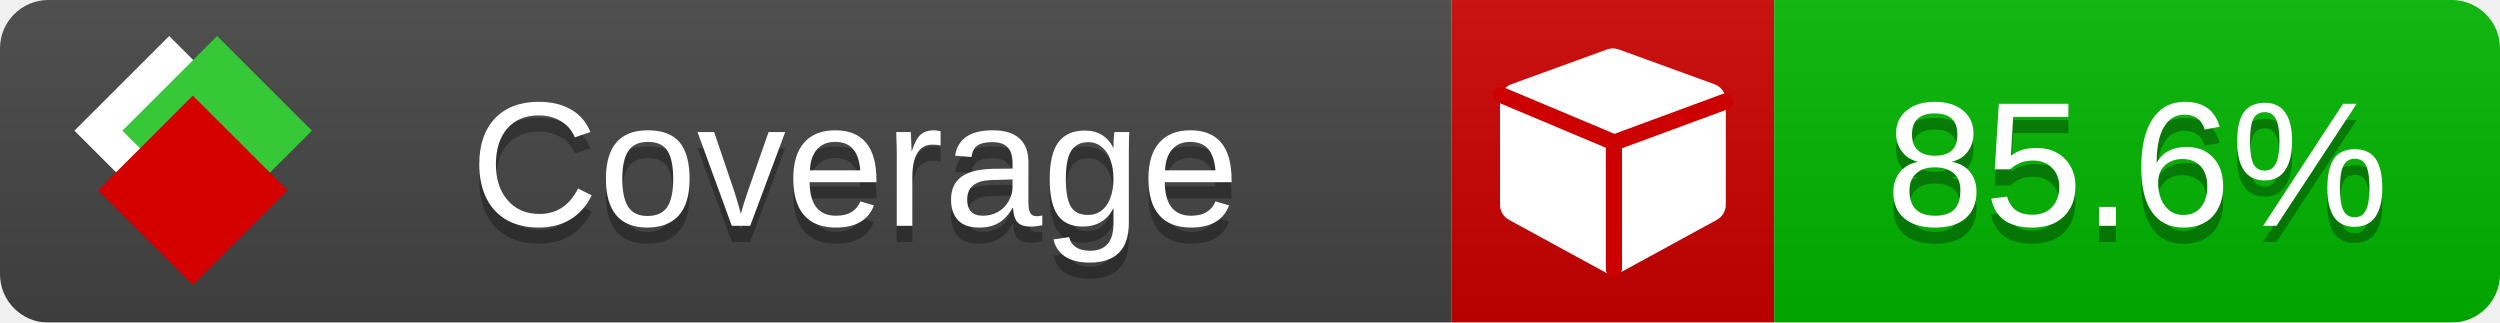
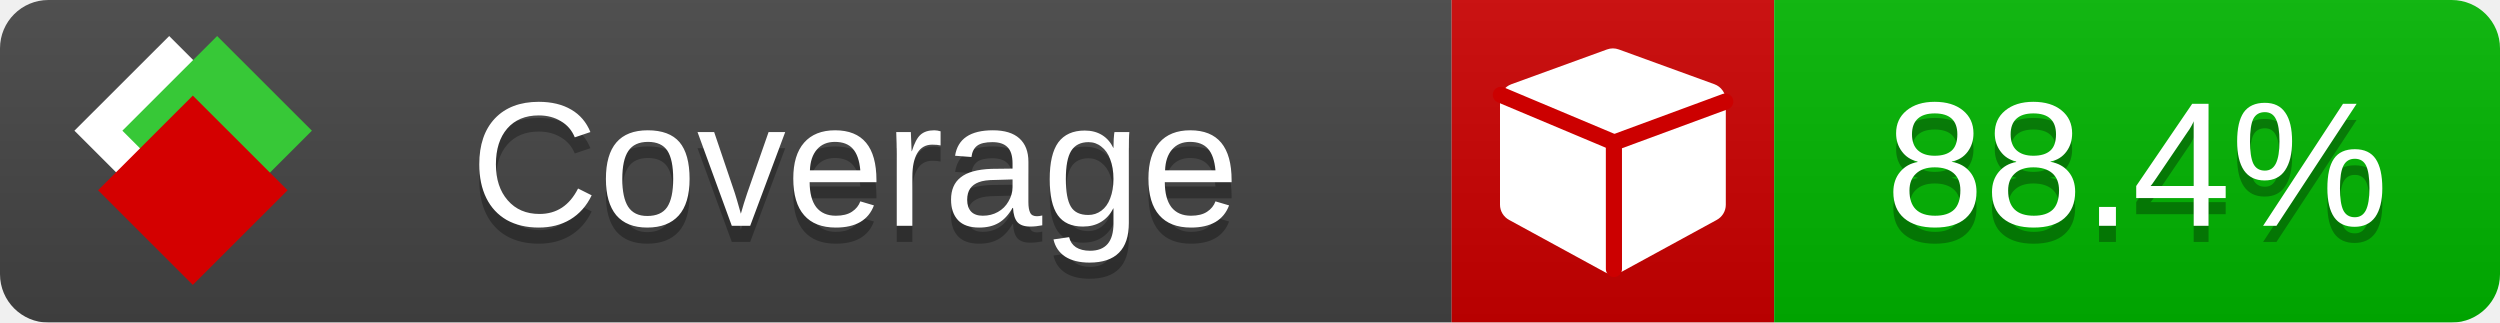
<svg xmlns="http://www.w3.org/2000/svg" xmlns:xlink="http://www.w3.org/1999/xlink" width="155" height="20">
  <style type="text/css">
          
            @keyframes fade1 {
                0% { visibility: visible; opacity: 1; }
               23% { visibility: visible; opacity: 1; }
               25% { visibility: hidden; opacity: 0; }
               48% { visibility: hidden; opacity: 0; }
               50% { visibility: hidden; opacity: 0; }
               73% { visibility: hidden; opacity: 0; }
               75% { visibility: hidden; opacity: 0; }
               98% { visibility: hidden; opacity: 0; }
              100% { visibility: visible; opacity: 1; }
            }
            @keyframes fade2 {
                0% { visibility: hidden; opacity: 0; }
               23% { visibility: hidden; opacity: 0; }
               25% { visibility: visible; opacity: 1; }
               48% { visibility: visible; opacity: 1; }
               50% { visibility: hidden; opacity: 0; }
               73% { visibility: hidden; opacity: 0; }
               75% { visibility: hidden; opacity: 0; }
               98% { visibility: hidden; opacity: 0; }
              100% { visibility: hidden; opacity: 0; }
            }
            @keyframes fade3 {
                0% { visibility: hidden; opacity: 0; }
               23% { visibility: hidden; opacity: 0; }
               25% { visibility: hidden; opacity: 0; }
               48% { visibility: hidden; opacity: 0; }
               50% { visibility: visible; opacity: 1; }
               73% { visibility: visible; opacity: 1; }
               75% { visibility: hidden; opacity: 0; }
               98% { visibility: hidden; opacity: 0; }
              100% { visibility: hidden; opacity: 0; }
            }
            @keyframes fade4 {
                0% { visibility: hidden; opacity: 0; }
               23% { visibility: hidden; opacity: 0; }
               25% { visibility: hidden; opacity: 0; }
               48% { visibility: hidden; opacity: 0; }
               50% { visibility: hidden; opacity: 0; }
               73% { visibility: hidden; opacity: 0; }
               75% { visibility: visible; opacity: 1; }
               98% { visibility: visible; opacity: 1; }
              100% { visibility: hidden; opacity: 0; }
            }
            .linecoverage {
                animation-duration: 15s;
                animation-name: fade1;
                animation-iteration-count: infinite;
            }
            .branchcoverage {
                animation-duration: 15s;
                animation-name: fade2;
                animation-iteration-count: infinite;
            }
            .methodcoverage {
                animation-duration: 15s;
                animation-name: fade3;
                animation-iteration-count: infinite;
            }
            .fullmethodcoverage {
                animation-duration: 15s;
                animation-name: fade4;
                animation-iteration-count: infinite;
            }
          
    </style>
  <defs>
    <linearGradient id="gradient" x2="0" y2="100%">
      <stop offset="0" stop-color="#bbb" stop-opacity=".1" />
      <stop offset="1" stop-opacity=".1" />
    </linearGradient>
    <linearGradient id="c">
      <stop offset="0" stop-color="#d40000" />
      <stop offset="1" stop-color="#ff2a2a" />
    </linearGradient>
    <linearGradient id="a">
      <stop offset="0" stop-color="#e0e0de" />
      <stop offset="1" stop-color="#fff" />
    </linearGradient>
    <linearGradient id="b">
      <stop offset="0" stop-color="#37c837" />
      <stop offset="1" stop-color="#217821" />
    </linearGradient>
    <linearGradient xlink:href="#a" id="e" x1="106.44" x2="69.96" y1="-11.96" y2="-46.84" gradientTransform="matrix(-.8426 -.00045 -.00045 -.8426 -94.27 -75.82)" gradientUnits="userSpaceOnUse" />
    <linearGradient xlink:href="#b" id="f" x1="56.19" x2="77.97" y1="-23.45" y2="10.62" gradientTransform="matrix(.8426 .00045 .00045 .8426 94.27 75.82)" gradientUnits="userSpaceOnUse" />
    <linearGradient xlink:href="#c" id="g" x1="79.98" x2="132.9" y1="10.79" y2="10.79" gradientTransform="matrix(.8426 .00045 .00045 .8426 94.27 75.82)" gradientUnits="userSpaceOnUse" />
    <mask id="mask">
      <rect width="155" height="20" rx="3" fill="#fff" />
    </mask>
    <g id="icon" transform="matrix(.04486 0 0 .04481 -.48 -.63)">
      <rect width="52.92" height="52.92" x="-109.72" y="-27.13" fill="url(#e)" transform="rotate(-135)" />
      <rect width="52.92" height="52.92" x="70.19" y="-39.18" fill="url(#f)" transform="rotate(45)" />
      <rect width="52.92" height="52.92" x="80.05" y="-15.74" fill="url(#g)" transform="rotate(45)" />
    </g>
  </defs>
  <g mask="url(#mask)">
    <rect x="0" y="0" width="90" height="20" fill="#444" />
    <rect x="90" y="0" width="20" height="20" fill="#c00" />
    <rect x="110" y="0" width="45" height="20" fill="#00B600" />
    <rect x="0" y="0" width="155" height="20" fill="url(#gradient)" />
  </g>
  <g>
    <path class="" fill="#fff" d="m 107,6.231 v 6.462 c 0,0.196 -0.051,0.379 -0.151,0.547 -0.101,0.168 -0.238,0.3 -0.412,0.395 l -5.923,3.231 c -0.157,0.09 -0.328,0.135 -0.513,0.135 -0.185,0 -0.356,-0.045 -0.513,-0.135 l -5.923,-3.231 C 93.39,13.539 93.252,13.407 93.151,13.239 93.05,13.071 93,12.889 93,12.692 v -6.462 c 0,-0.224 0.065,-0.429 0.194,-0.614 0.129,-0.185 0.3,-0.317 0.513,-0.395 l 5.923,-2.154 c 0.123,-0.045 0.247,-0.067 0.37,-0.067 0.123,0 0.247,0.022 0.37,0.067 l 5.923,2.154 c 0.213,0.079 0.384,0.21 0.513,0.395 0.129,0.185 0.194,0.39 0.194,0.614 z" />
    <path class="" style="fill:none;stroke:#cc0000;stroke-width:1;stroke-linecap:round;stroke-dasharray:none;stroke-opacity:1" d="m 100.064,16.677 -0.002,-7.833 6.906,-2.547" />
    <path class="" style="fill:none;stroke:#cc0000;stroke-width:1;stroke-linecap:round;stroke-dasharray:none;stroke-opacity:1" d="M 99.914,8.765 93.052,5.882" />
  </g>
  <g fill="#fff" text-anchor="middle" font-family="Verdana,Arial,Geneva,sans-serif" font-size="11">
    <a xlink:href="https://github.com/danielpalme/ReportGenerator" target="_top">
      <use xlink:href="#icon" transform="translate(3,1) scale(3.5)" />
    </a>
    <text x="53" y="15" fill="#010101" fill-opacity=".3">Coverage</text>
    <text x="53" y="14" fill="#fff">Coverage</text>
-     <text class="" x="132.5" y="15" fill="#010101" fill-opacity=".3">85.6%</text>
-     <text class="" x="132.5" y="14">85.6%</text>
+     <text class="" x="132.5" y="15" fill="#010101" fill-opacity=".3">88.4%</text>
+     <text class="" x="132.5" y="14">88.4%</text>
  </g>
  <g>
    <rect class="" x="90" y="0" width="65" height="20" fill-opacity="0" />
  </g>
</svg>
